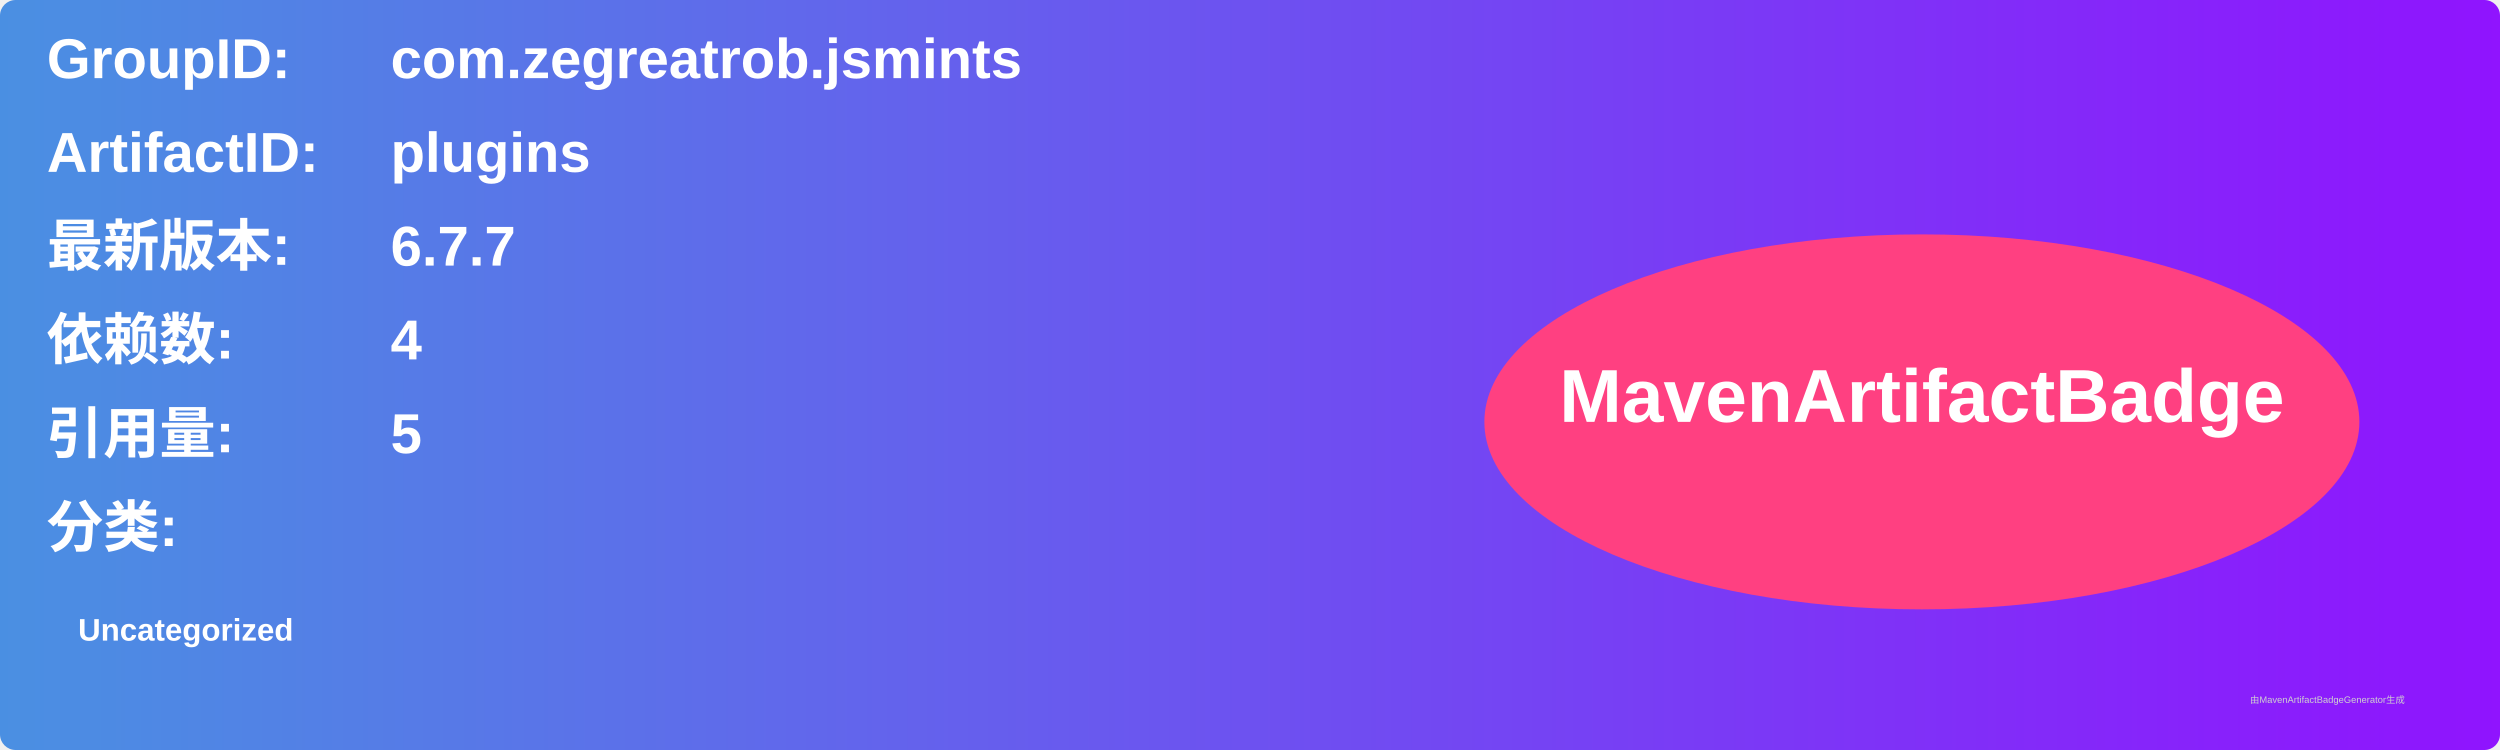
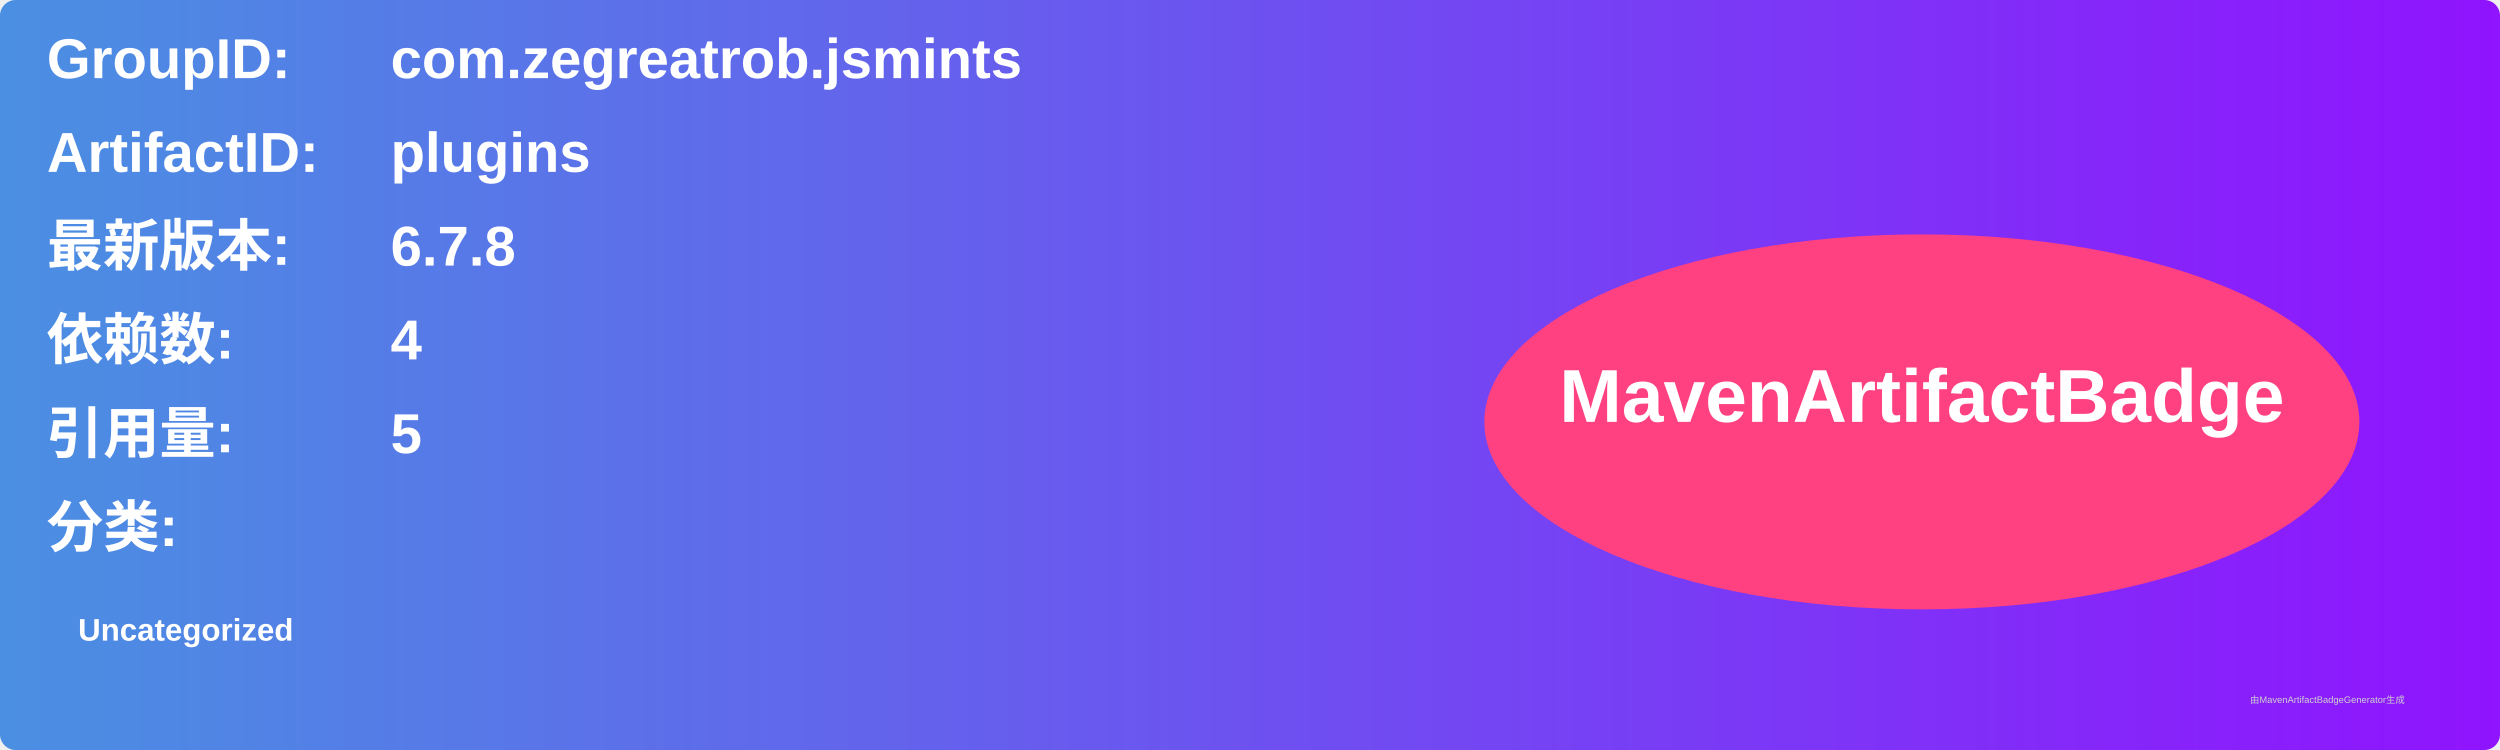
<svg xmlns="http://www.w3.org/2000/svg" width="800" height="240" viewBox="0 0 800 240">
  <linearGradient id="grad" x1="0%" y1="0%" x2="100%" y2="0%">
    <stop offset="0%" stop-color="#4a90e2" />
    <stop offset="100%" stop-color="#9013fe" />
  </linearGradient>
  <rect width="100%" height="100%" rx="5" ry="5" fill="url(#grad)" />
  <g transform="translate(15, 15)">
    <text x="0" y="10" font-family="Arial" font-size="18" fill="white" font-weight="bold" width="260">GroupID:</text>
    <text x="110" y="10" font-family="Arial" font-size="18" fill="white" font-weight="bold" width="460">com.zegreatrob.jsmints</text>
    <text x="0" y="40" font-family="Arial" font-size="18" fill="white" font-weight="bold" width="260">ArtifactID:</text>
    <text x="110" y="40" font-family="Arial" font-size="18" fill="white" font-weight="bold" width="460">plugins</text>
    <text x="0" y="70" font-family="Arial" font-size="18" fill="white" font-weight="bold">最新版本:</text>
    <text x="110" y="70" font-family="Arial" font-size="18" fill="white" font-weight="bold">
-       <tspan font-weight="bold">6.7.7</tspan>
+       <tspan font-weight="bold">6.7.8</tspan>
    </text>
    <text x="0" y="100" font-family="Arial" font-size="18" fill="white" font-weight="bold">依赖数: </text>
    <text x="110" y="100" font-family="Arial" font-size="18" fill="white">
      <tspan font-weight="bold">4</tspan>
    </text>
    <text x="0" y="130" font-family="Arial" font-size="18" fill="white" font-weight="bold">引用量: </text>
    <text x="110" y="130" font-family="Arial" font-size="18" fill="white">
      <tspan font-weight="bold">5</tspan>
    </text>
    <text x="0" y="160" font-family="Arial" font-size="18" fill="white" font-weight="bold">分类:</text>
    <text x="10" y="190" font-family="Arial" font-size="10" fill="white">
      <tspan font-weight="bold">Uncategorized</tspan>
    </text>
    <ellipse cx="600" cy="120" rx="140" ry="60" fill="#ff4081" />
    <text x="600" y="120" text-anchor="middle" font-family="Arial" font-size="24" fill="white" font-weight="bold">MavenArtifactBadge</text>
  </g>
  <text x="720" y="225" font-family="Arial" font-size="3" fill="#d0d0d0">由MavenArtifactBadgeGenerator生成</text>
</svg>
